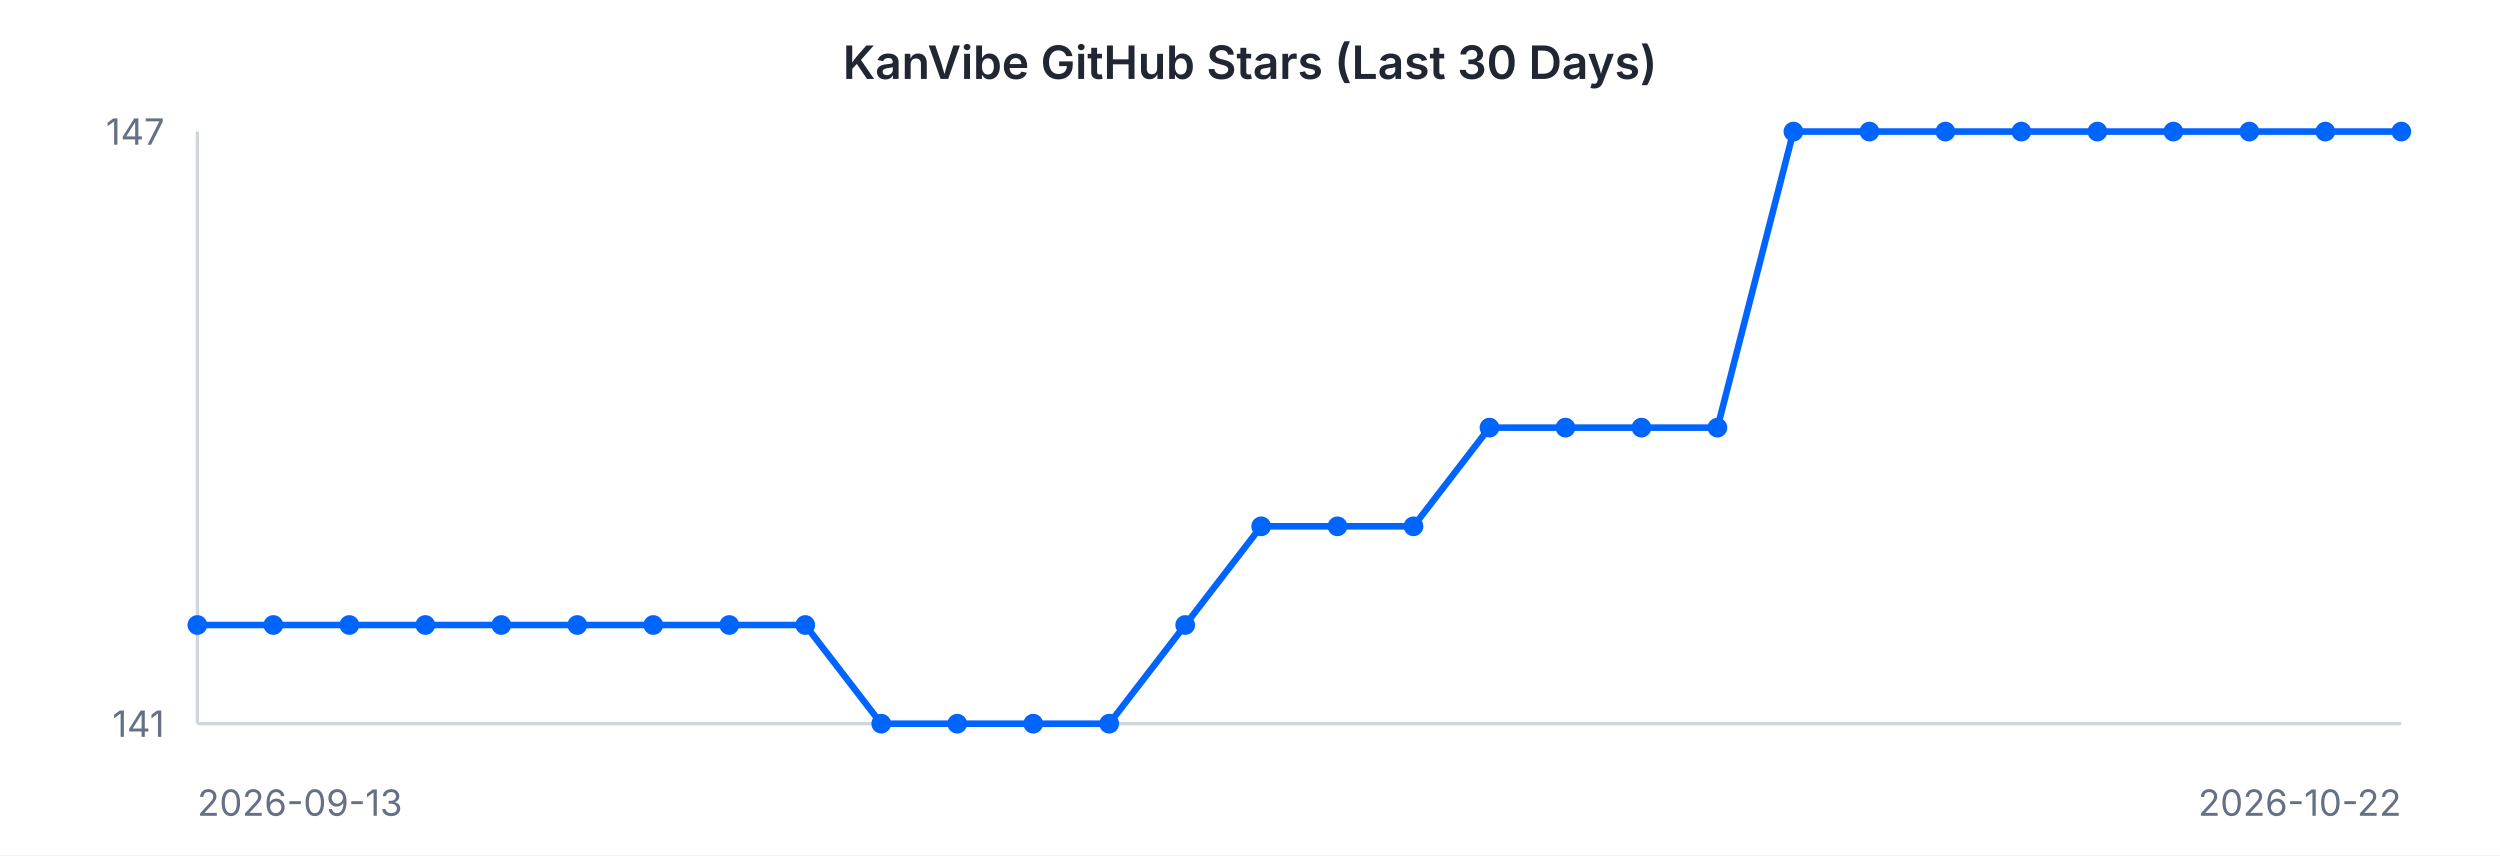
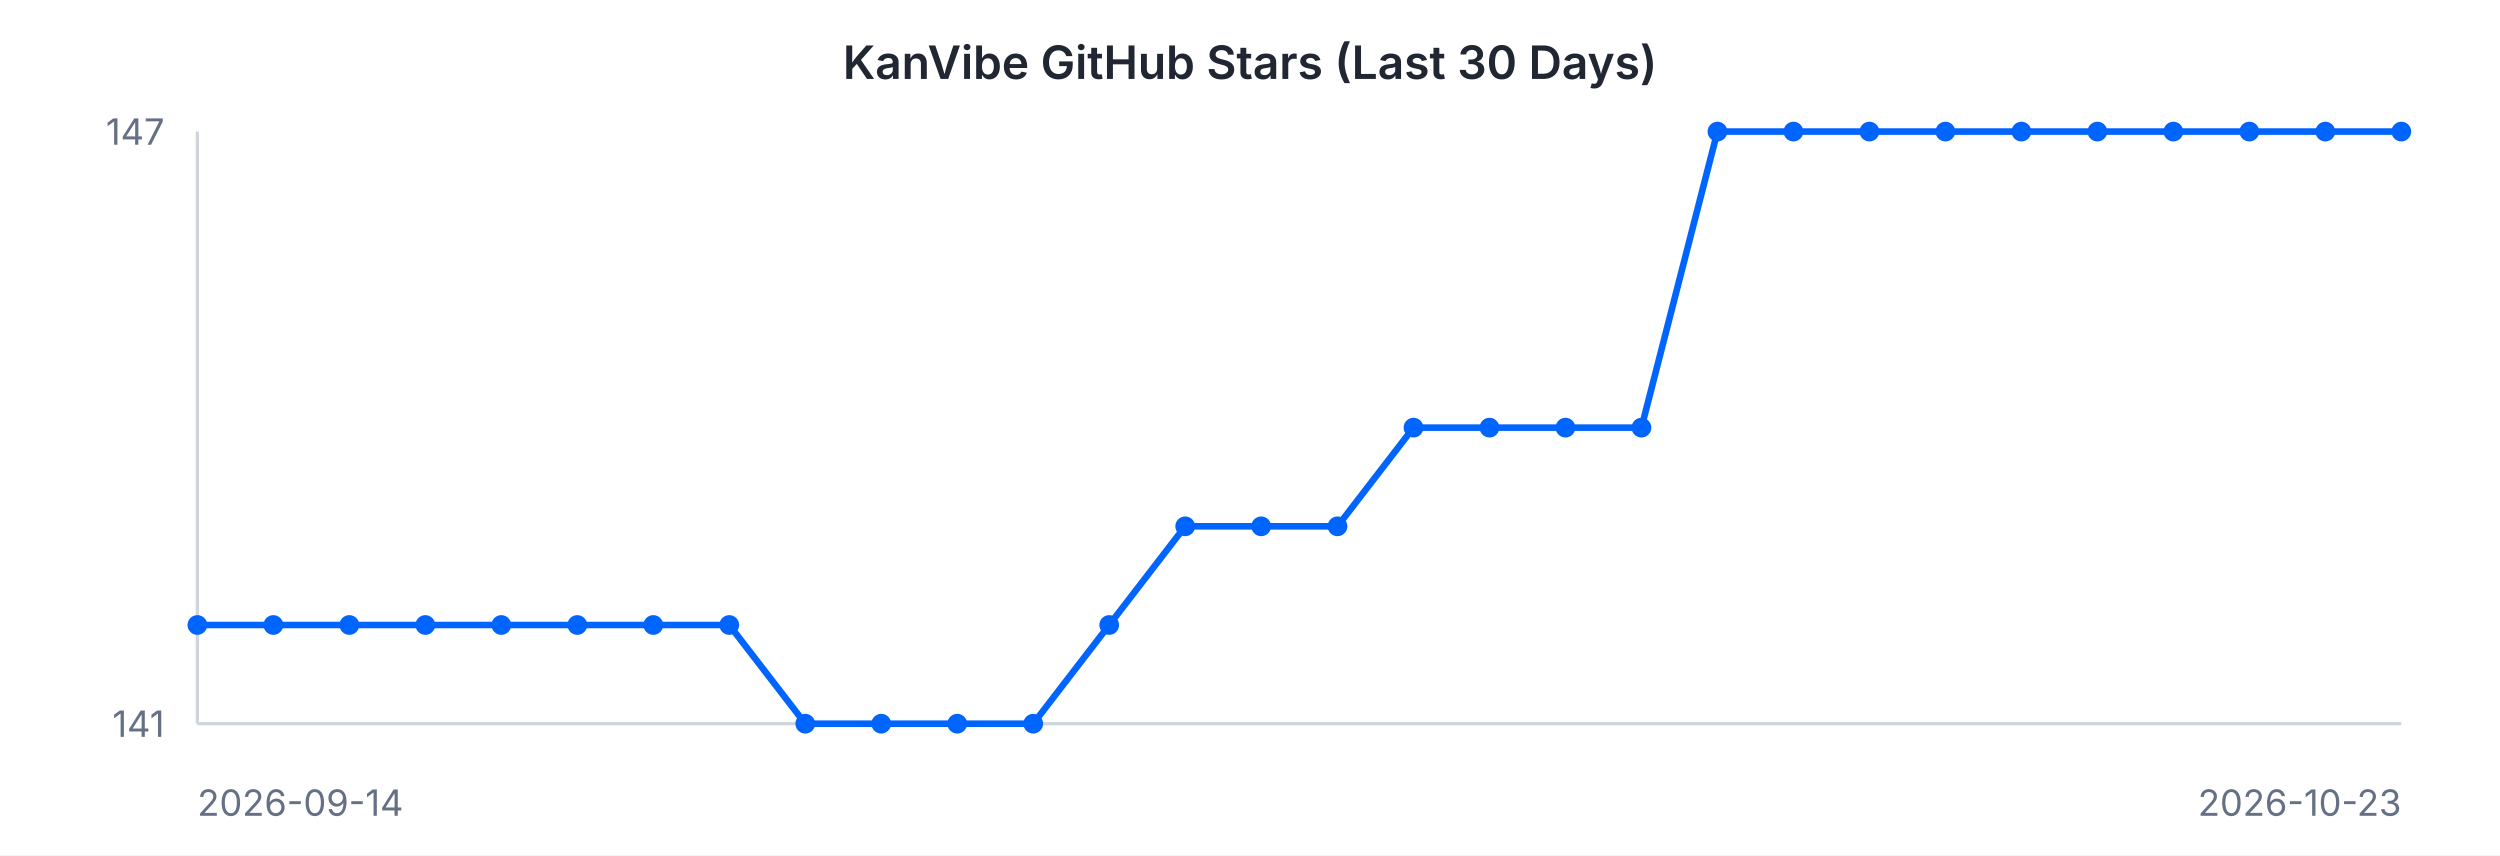
<svg xmlns="http://www.w3.org/2000/svg" width="760" height="260" viewBox="0 0 760 260" font-family="-apple-system, BlinkMacSystemFont, 'Segoe UI', sans-serif">
  <rect width="760" height="260" fill="#ffffff" />
  <text x="380" y="24" text-anchor="middle" font-size="14" font-weight="600" fill="#202632">KanVibe GitHub Stars (Last 30 Days)</text>
  <line x1="60" y1="40" x2="60" y2="220" stroke="#d0d5dd" stroke-width="1" />
  <line x1="60" y1="220" x2="730" y2="220" stroke="#d0d5dd" stroke-width="1" />
-   <path d="M 60.0 190.0 L 83.1 190.0 L 106.2 190.0 L 129.3 190.0 L 152.4 190.0 L 175.5 190.0 L 198.6 190.0 L 221.7 190.0 L 244.8 190.0 L 267.9 220.0 L 291.0 220.0 L 314.1 220.0 L 337.2 220.0 L 360.3 190.0 L 383.4 160.0 L 406.6 160.0 L 429.7 160.0 L 452.8 130.0 L 475.9 130.0 L 499.0 130.0 L 522.1 130.0 L 545.2 40.0 L 568.3 40.0 L 591.4 40.0 L 614.5 40.0 L 637.6 40.0 L 660.7 40.0 L 683.8 40.0 L 706.9 40.0 L 730.0 40.0" fill="none" stroke="#0064FF" stroke-width="2" />
+   <path d="M 60.0 190.0 L 83.1 190.0 L 106.2 190.0 L 129.3 190.0 L 152.4 190.0 L 175.5 190.0 L 198.6 190.0 L 221.7 190.0 L 244.8 220.0 L 267.9 220.0 L 291.0 220.0 L 314.1 220.0 L 337.2 190.0 L 360.3 160.0 L 383.4 160.0 L 406.6 160.0 L 429.7 130.0 L 452.8 130.0 L 475.9 130.0 L 499.0 130.0 L 522.1 40.0 L 545.2 40.0 L 568.3 40.0 L 591.4 40.0 L 614.5 40.0 L 637.6 40.0 L 660.7 40.0 L 683.8 40.0 L 706.9 40.0 L 730.0 40.0" fill="none" stroke="#0064FF" stroke-width="2" />
  <circle cx="60.0" cy="190.0" r="3" fill="#0064FF" />
  <circle cx="83.1" cy="190.0" r="3" fill="#0064FF" />
  <circle cx="106.2" cy="190.0" r="3" fill="#0064FF" />
  <circle cx="129.3" cy="190.0" r="3" fill="#0064FF" />
  <circle cx="152.4" cy="190.0" r="3" fill="#0064FF" />
  <circle cx="175.5" cy="190.0" r="3" fill="#0064FF" />
  <circle cx="198.6" cy="190.0" r="3" fill="#0064FF" />
  <circle cx="221.7" cy="190.0" r="3" fill="#0064FF" />
-   <circle cx="244.8" cy="190.0" r="3" fill="#0064FF" />
+   <circle cx="244.8" cy="220.0" r="3" fill="#0064FF" />
  <circle cx="267.9" cy="220.0" r="3" fill="#0064FF" />
  <circle cx="291.0" cy="220.0" r="3" fill="#0064FF" />
  <circle cx="314.1" cy="220.0" r="3" fill="#0064FF" />
-   <circle cx="337.2" cy="220.0" r="3" fill="#0064FF" />
-   <circle cx="360.3" cy="190.0" r="3" fill="#0064FF" />
+   <circle cx="337.2" cy="190.0" r="3" fill="#0064FF" />
+   <circle cx="360.3" cy="160.0" r="3" fill="#0064FF" />
  <circle cx="383.4" cy="160.0" r="3" fill="#0064FF" />
  <circle cx="406.6" cy="160.0" r="3" fill="#0064FF" />
-   <circle cx="429.7" cy="160.0" r="3" fill="#0064FF" />
+   <circle cx="429.7" cy="130.0" r="3" fill="#0064FF" />
  <circle cx="452.8" cy="130.0" r="3" fill="#0064FF" />
  <circle cx="475.9" cy="130.0" r="3" fill="#0064FF" />
  <circle cx="499.0" cy="130.0" r="3" fill="#0064FF" />
-   <circle cx="522.1" cy="130.0" r="3" fill="#0064FF" />
+   <circle cx="522.1" cy="40.0" r="3" fill="#0064FF" />
  <circle cx="545.2" cy="40.0" r="3" fill="#0064FF" />
  <circle cx="568.3" cy="40.0" r="3" fill="#0064FF" />
  <circle cx="591.4" cy="40.0" r="3" fill="#0064FF" />
  <circle cx="614.5" cy="40.0" r="3" fill="#0064FF" />
  <circle cx="637.6" cy="40.0" r="3" fill="#0064FF" />
  <circle cx="660.7" cy="40.0" r="3" fill="#0064FF" />
  <circle cx="683.8" cy="40.0" r="3" fill="#0064FF" />
  <circle cx="706.9" cy="40.0" r="3" fill="#0064FF" />
  <circle cx="730.0" cy="40.0" r="3" fill="#0064FF" />
  <text x="50" y="44" text-anchor="end" font-size="11" fill="#667085">147</text>
  <text x="50" y="224" text-anchor="end" font-size="11" fill="#667085">141</text>
-   <text x="60" y="248" text-anchor="start" font-size="11" fill="#667085">2026-09-13</text>
-   <text x="730" y="248" text-anchor="end" font-size="11" fill="#667085">2026-10-22</text>
+   <text x="60" y="248" text-anchor="start" font-size="11" fill="#667085">2026-09-14</text>
+   <text x="730" y="248" text-anchor="end" font-size="11" fill="#667085">2026-10-23</text>
</svg>
